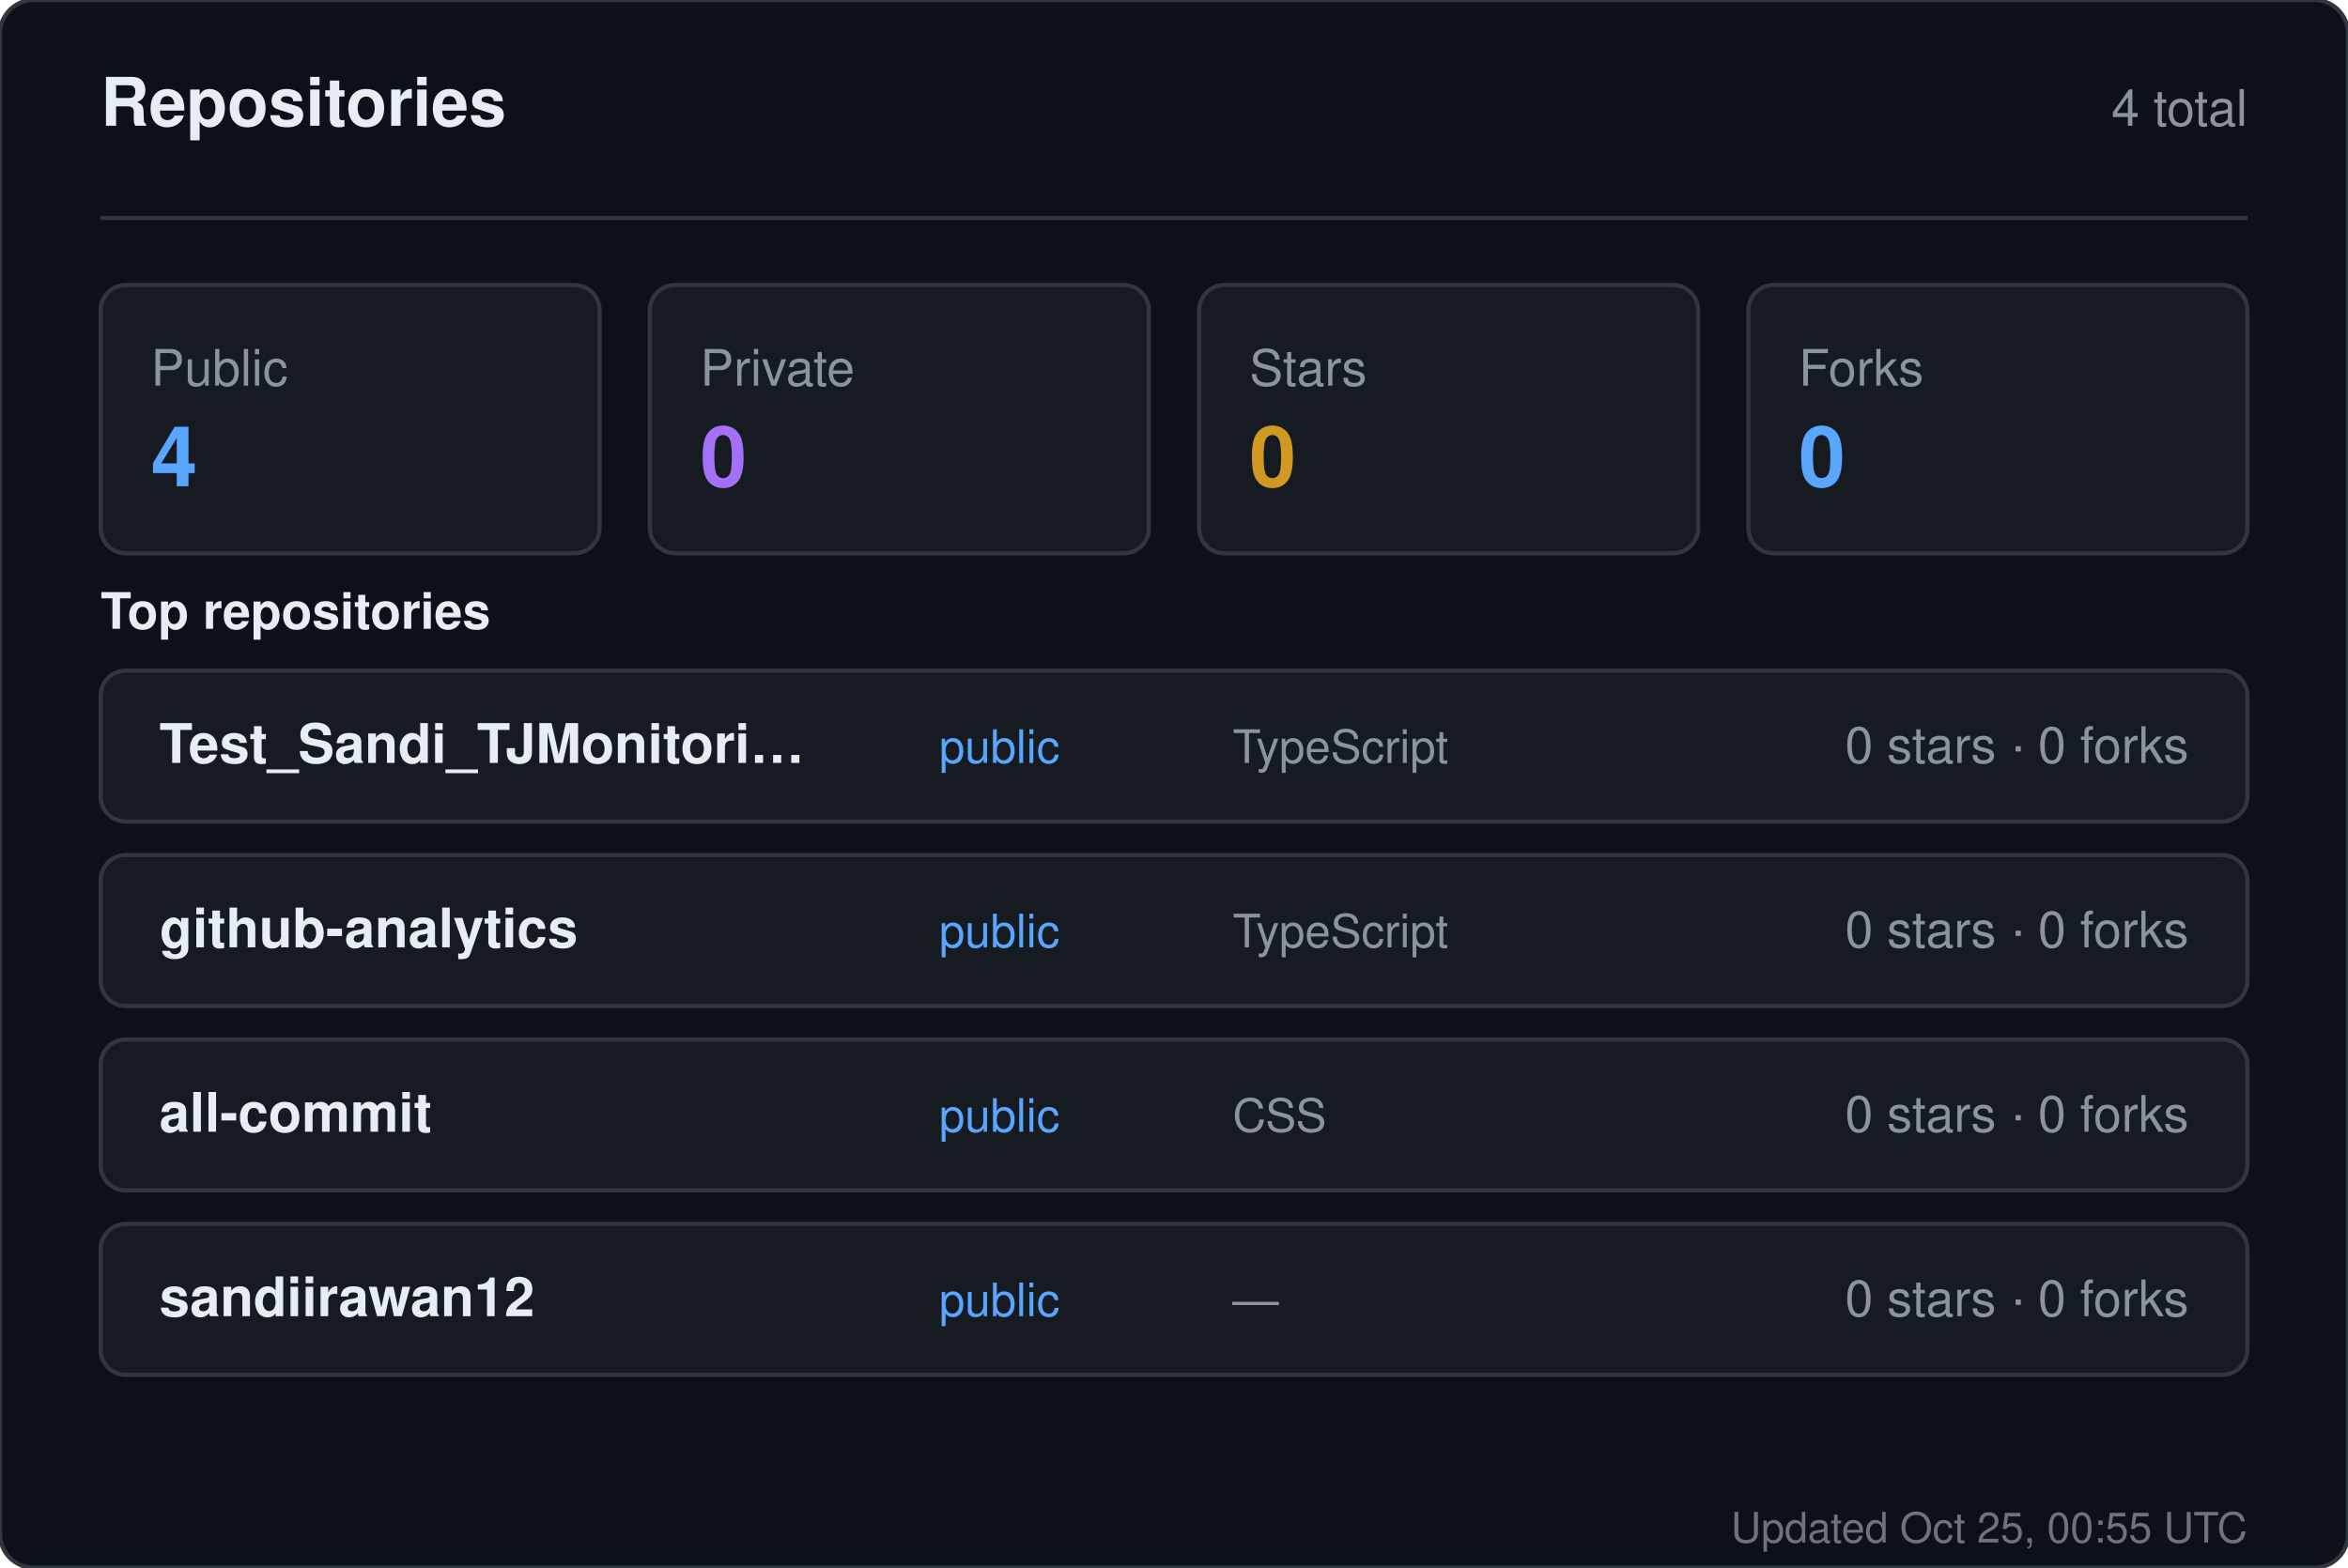
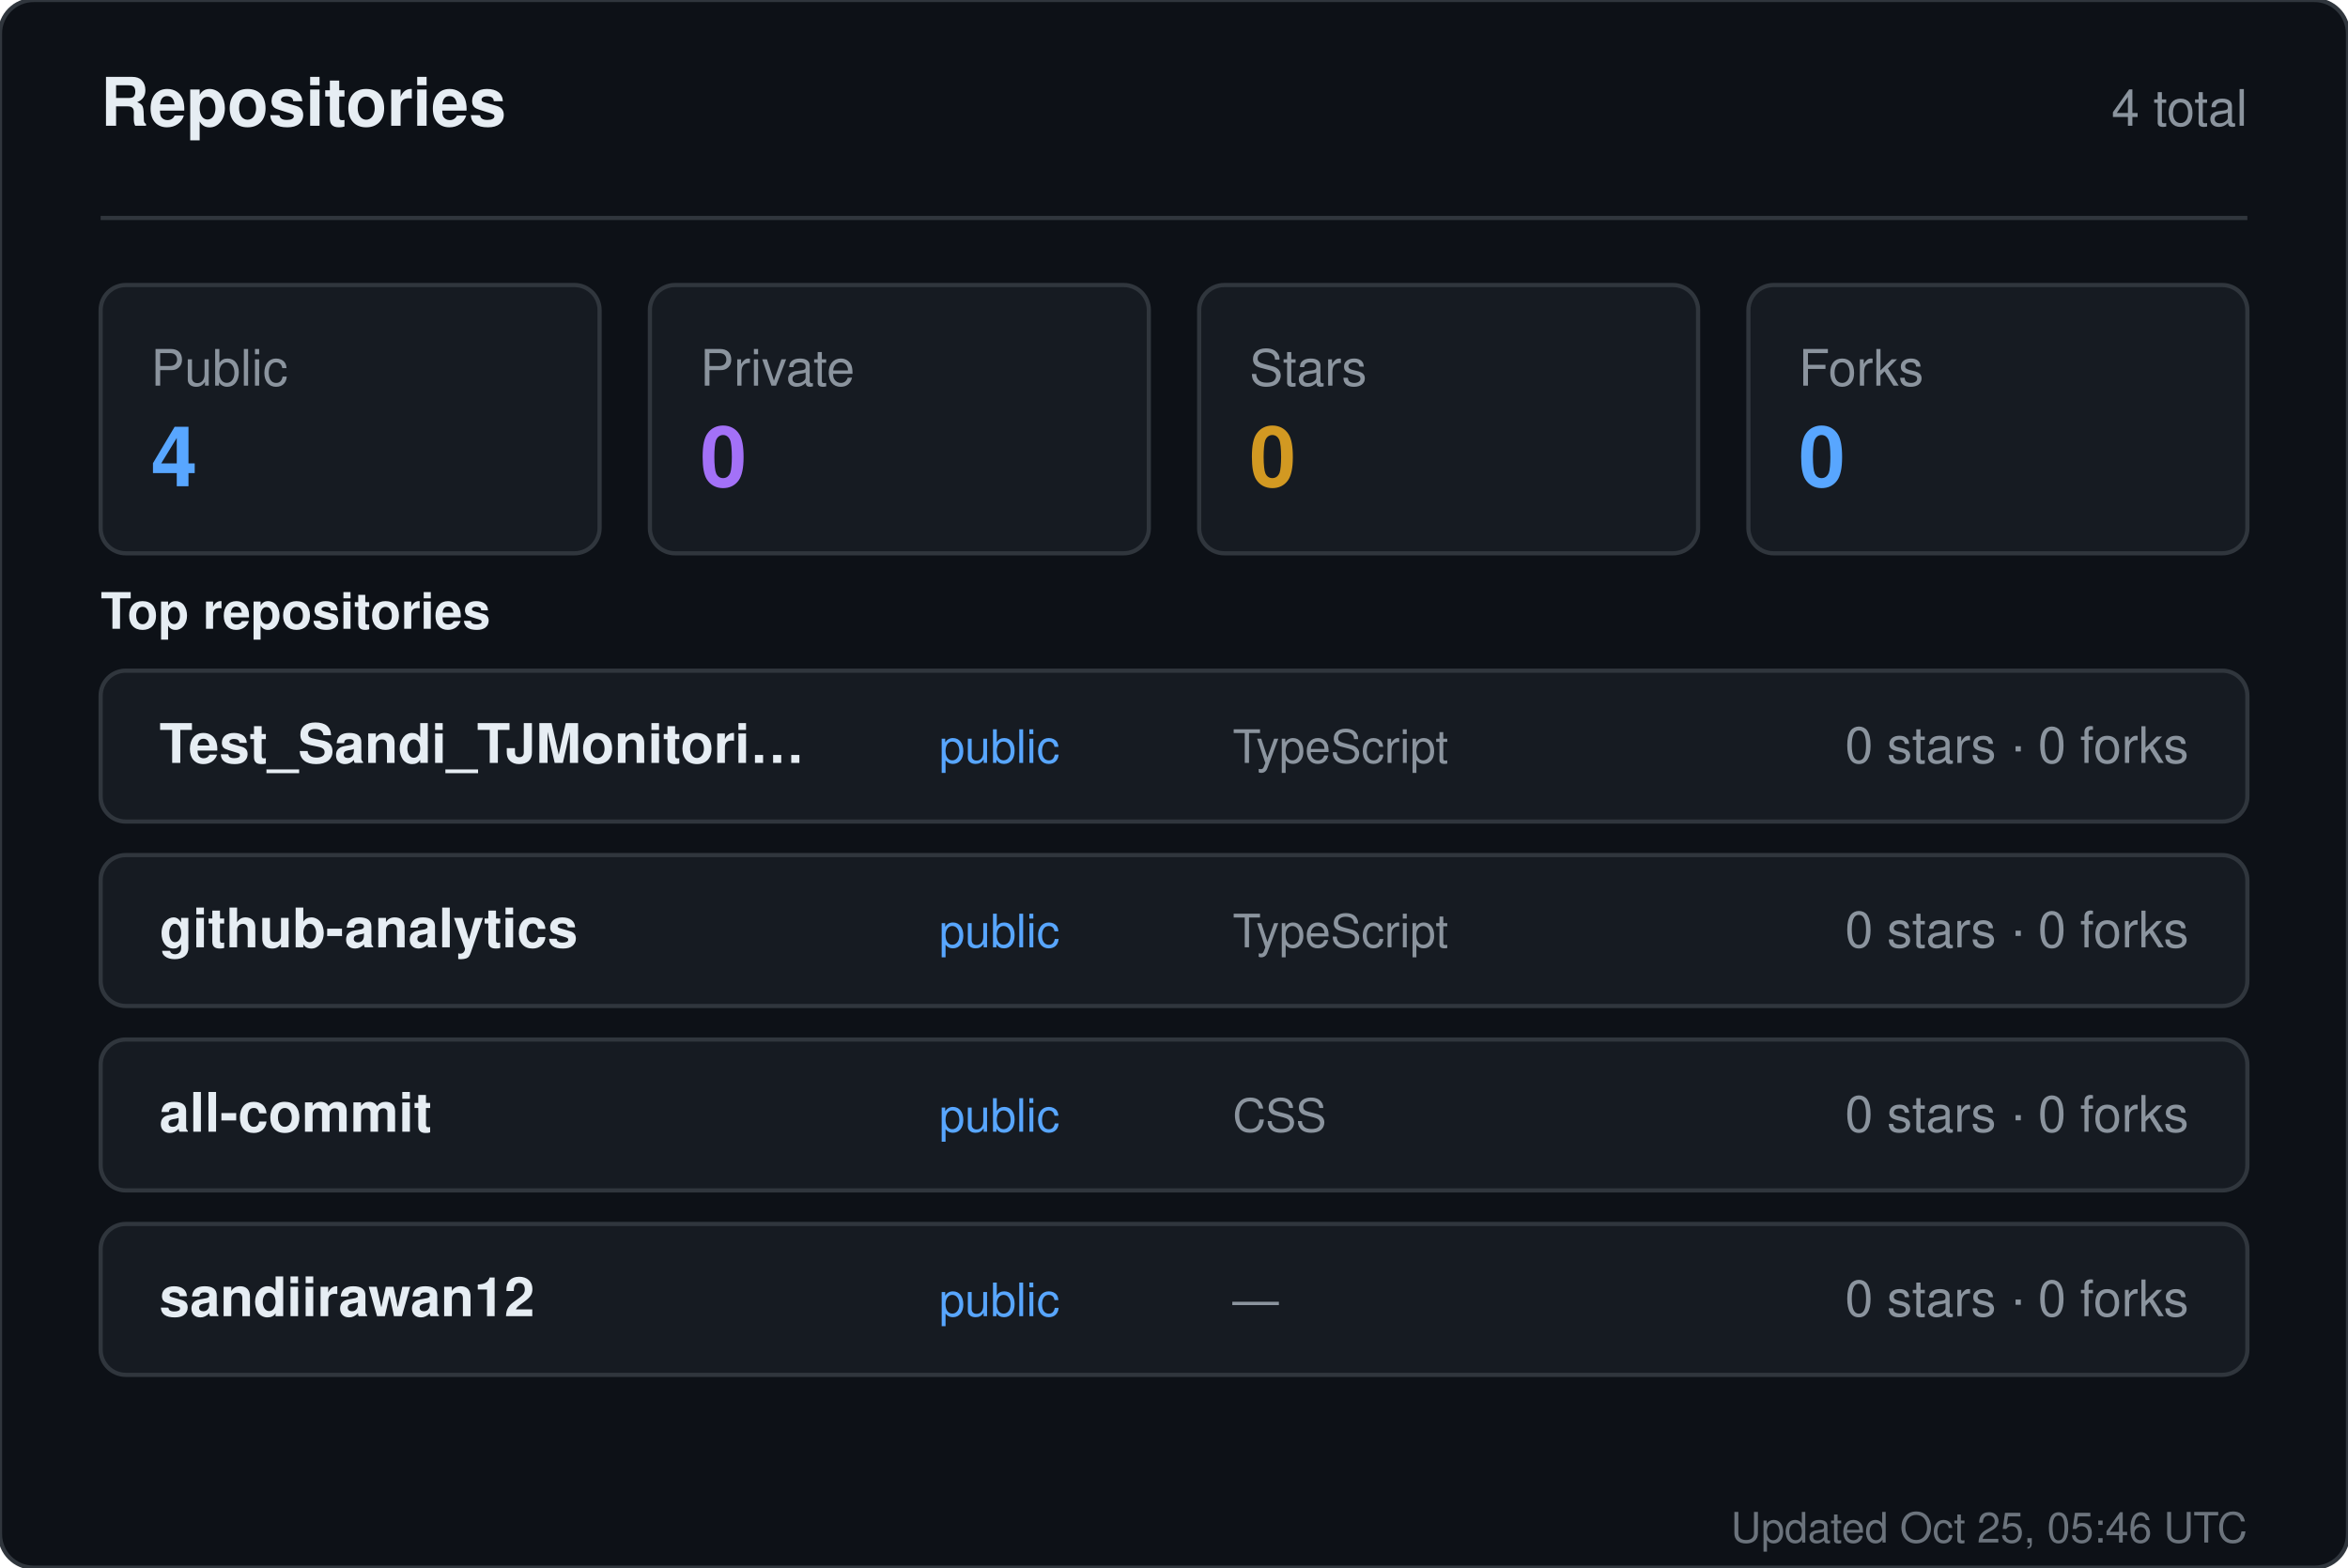
<svg xmlns="http://www.w3.org/2000/svg" width="560" height="374" viewBox="0 0 560 374" role="img" aria-label="Repositories for sandiirawan12">
  <rect width="560" height="374" rx="8" fill="#0d1117" stroke="#30363d" />
  <g font-family="-apple-system, BlinkMacSystemFont, Segoe UI, Helvetica, Arial, sans-serif">
    <text x="24" y="30" fill="#e6edf3" font-size="16" font-weight="700">Repositories</text>
    <text x="536" y="30" fill="#8b949e" font-size="12" text-anchor="end">4 total</text>
    <line x1="24" y1="52" x2="536" y2="52" stroke="#30363d" />
    <rect x="24" y="68" width="119" height="64" rx="6" fill="#161b22" stroke="#30363d" />
    <text x="36" y="92" fill="#8b949e" font-size="12">Public</text>
    <text x="36" y="116" fill="#58a6ff" font-size="20" font-weight="700">4</text>
    <rect x="155" y="68" width="119" height="64" rx="6" fill="#161b22" stroke="#30363d" />
    <text x="167" y="92" fill="#8b949e" font-size="12">Private</text>
    <text x="167" y="116" fill="#a371f7" font-size="20" font-weight="700">0</text>
    <rect x="286" y="68" width="119" height="64" rx="6" fill="#161b22" stroke="#30363d" />
    <text x="298" y="92" fill="#8b949e" font-size="12">Stars</text>
    <text x="298" y="116" fill="#d29922" font-size="20" font-weight="700">0</text>
    <rect x="417" y="68" width="119" height="64" rx="6" fill="#161b22" stroke="#30363d" />
    <text x="429" y="92" fill="#8b949e" font-size="12">Forks</text>
    <text x="429" y="116" fill="#58a6ff" font-size="20" font-weight="700">0</text>
    <text x="24" y="150" fill="#e6edf3" font-size="12" font-weight="600">Top repositories</text>
    <rect x="24" y="160" width="512" height="36" rx="6" fill="#161b22" stroke="#30363d" />
    <text x="38" y="182" fill="#e6edf3" font-size="13" font-weight="600">Test_Sandi_TJMonitori…</text>
    <text x="224" y="182" fill="#58a6ff" font-size="11">public</text>
    <text x="294" y="182" fill="#8b949e" font-size="11">TypeScript</text>
    <text x="522" y="182" fill="#8b949e" font-size="12" text-anchor="end">0 stars · 0 forks</text>
    <rect x="24" y="204" width="512" height="36" rx="6" fill="#161b22" stroke="#30363d" />
    <text x="38" y="226" fill="#e6edf3" font-size="13" font-weight="600">github-analytics</text>
    <text x="224" y="226" fill="#58a6ff" font-size="11">public</text>
    <text x="294" y="226" fill="#8b949e" font-size="11">TypeScript</text>
    <text x="522" y="226" fill="#8b949e" font-size="12" text-anchor="end">0 stars · 0 forks</text>
    <rect x="24" y="248" width="512" height="36" rx="6" fill="#161b22" stroke="#30363d" />
    <text x="38" y="270" fill="#e6edf3" font-size="13" font-weight="600">all-commit</text>
    <text x="224" y="270" fill="#58a6ff" font-size="11">public</text>
    <text x="294" y="270" fill="#8b949e" font-size="11">CSS</text>
    <text x="522" y="270" fill="#8b949e" font-size="12" text-anchor="end">0 stars · 0 forks</text>
    <rect x="24" y="292" width="512" height="36" rx="6" fill="#161b22" stroke="#30363d" />
    <text x="38" y="314" fill="#e6edf3" font-size="13" font-weight="600">sandiirawan12</text>
    <text x="224" y="314" fill="#58a6ff" font-size="11">public</text>
    <text x="294" y="314" fill="#8b949e" font-size="11">—</text>
    <text x="522" y="314" fill="#8b949e" font-size="12" text-anchor="end">0 stars · 0 forks</text>
-     <text x="536" y="368" fill="#8b949e" font-size="10" text-anchor="end" opacity="0.75">Updated Oct 25, 00:55 UTC</text>
+     <text x="536" y="368" fill="#8b949e" font-size="10" text-anchor="end" opacity="0.75">Updated Oct 25, 05:46 UTC</text>
  </g>
</svg>
